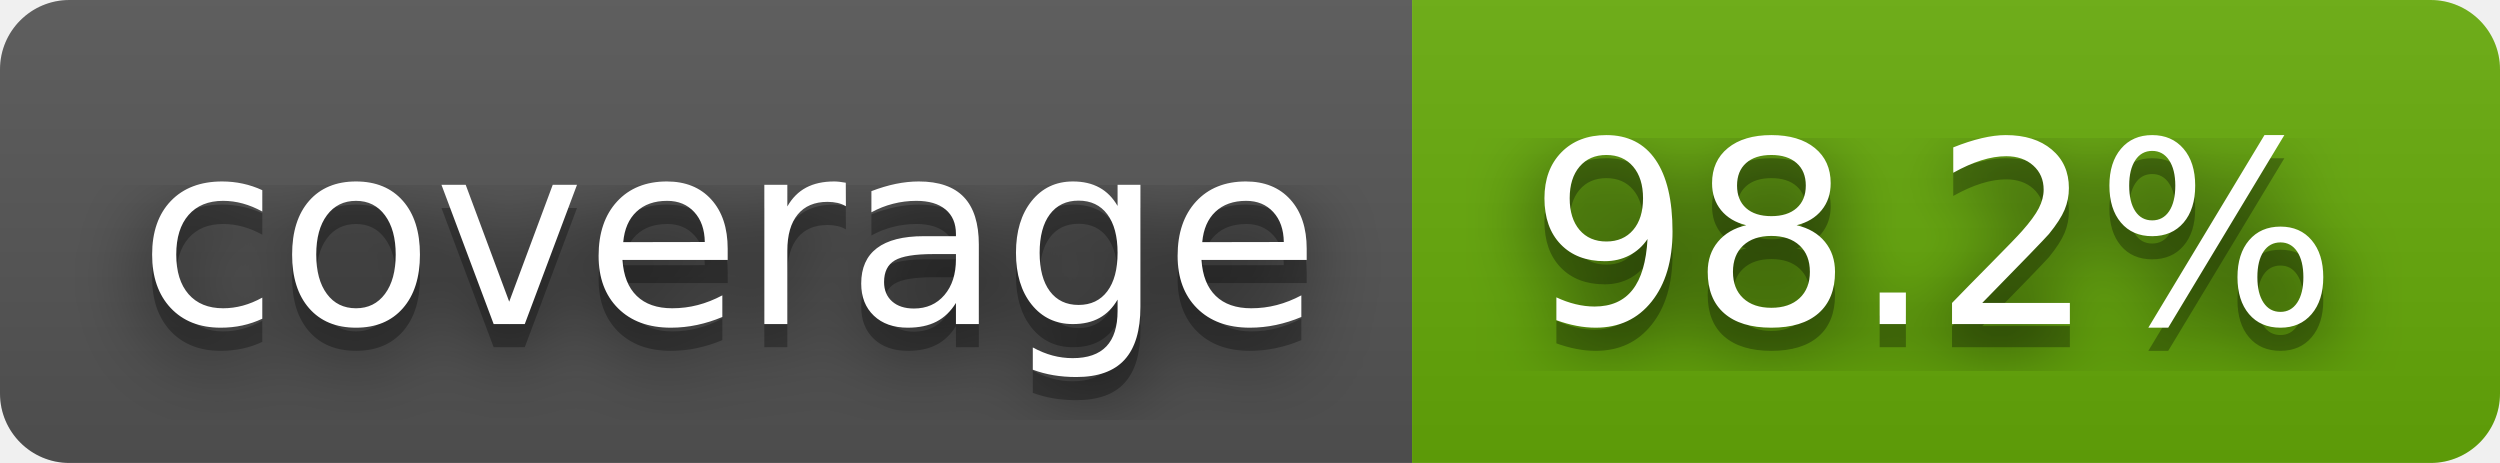
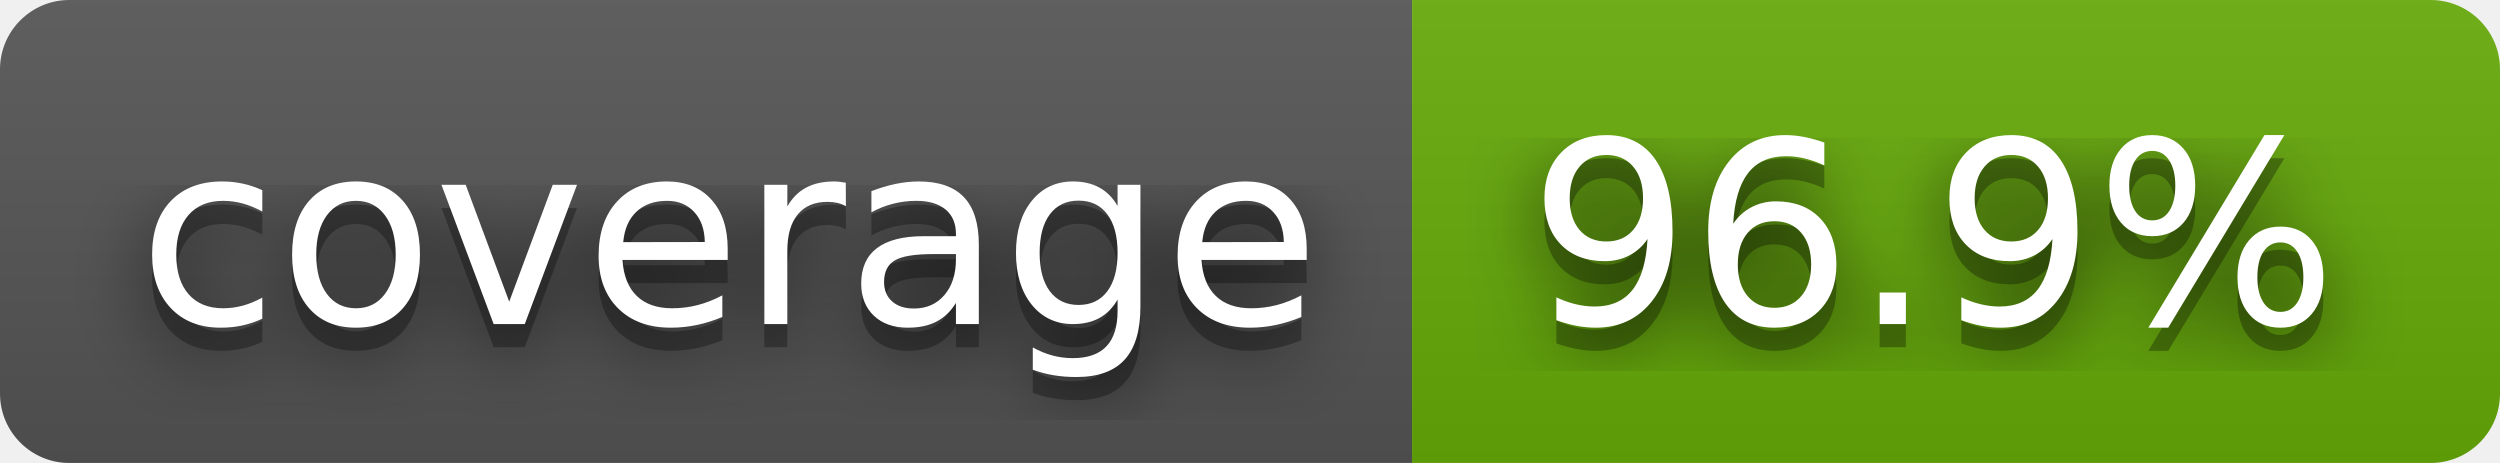
- <svg xmlns="http://www.w3.org/2000/svg" width="108" height="20" role="img" aria-label="coverage: 98.2%">
+ <svg xmlns="http://www.w3.org/2000/svg" width="108" height="20" role="img" aria-label="coverage: 96.9%">
  <filter id="blur">
    <feGaussianBlur stdDeviation="16" />
  </filter>
  <linearGradient id="s" x2="0" y2="100%">
    <stop offset="0" stop-color="#bbb" stop-opacity=".1" />
    <stop offset="1" stop-opacity=".1" />
  </linearGradient>
  <clipPath id="r">
    <rect width="108" height="20" rx="3" />
  </clipPath>
  <g clip-path="url(#r)">
    <rect width="61" height="20" fill="#555" />
    <rect x="61" width="47" height="20" fill="#67ac09" />
    <rect width="108" height="20" fill="url(#s)" />
  </g>
  <g fill="#fff" text-anchor="middle" font-family="Verdana,Geneva,DejaVu Sans,sans-serif" text-rendering="geometricPrecision" font-size="110">
    <g transform="scale(.1)">
      <g aria-hidden="true" fill="#010101">
        <text x="315" y="150" fill-opacity=".8" filter="url(#blur)" textLength="510">coverage</text>
        <text x="315" y="150" fill-opacity=".3" textLength="510">coverage</text>
      </g>
      <text x="315" y="140" textLength="510">coverage</text>
    </g>
    <g transform="scale(.1)">
      <g aria-hidden="true" fill="#010101">
-         <text x="835" y="150" fill-opacity=".8" filter="url(#blur)" textLength="370">98.2%</text>
-         <text x="835" y="150" fill-opacity=".3" textLength="370">98.2%</text>
+         <text x="835" y="150" fill-opacity=".8" filter="url(#blur)" textLength="370">96.9%</text>
+         <text x="835" y="150" fill-opacity=".3" textLength="370">96.9%</text>
      </g>
-       <text x="835" y="140" textLength="370">98.2%</text>
+       <text x="835" y="140" textLength="370">96.9%</text>
    </g>
  </g>
</svg>
